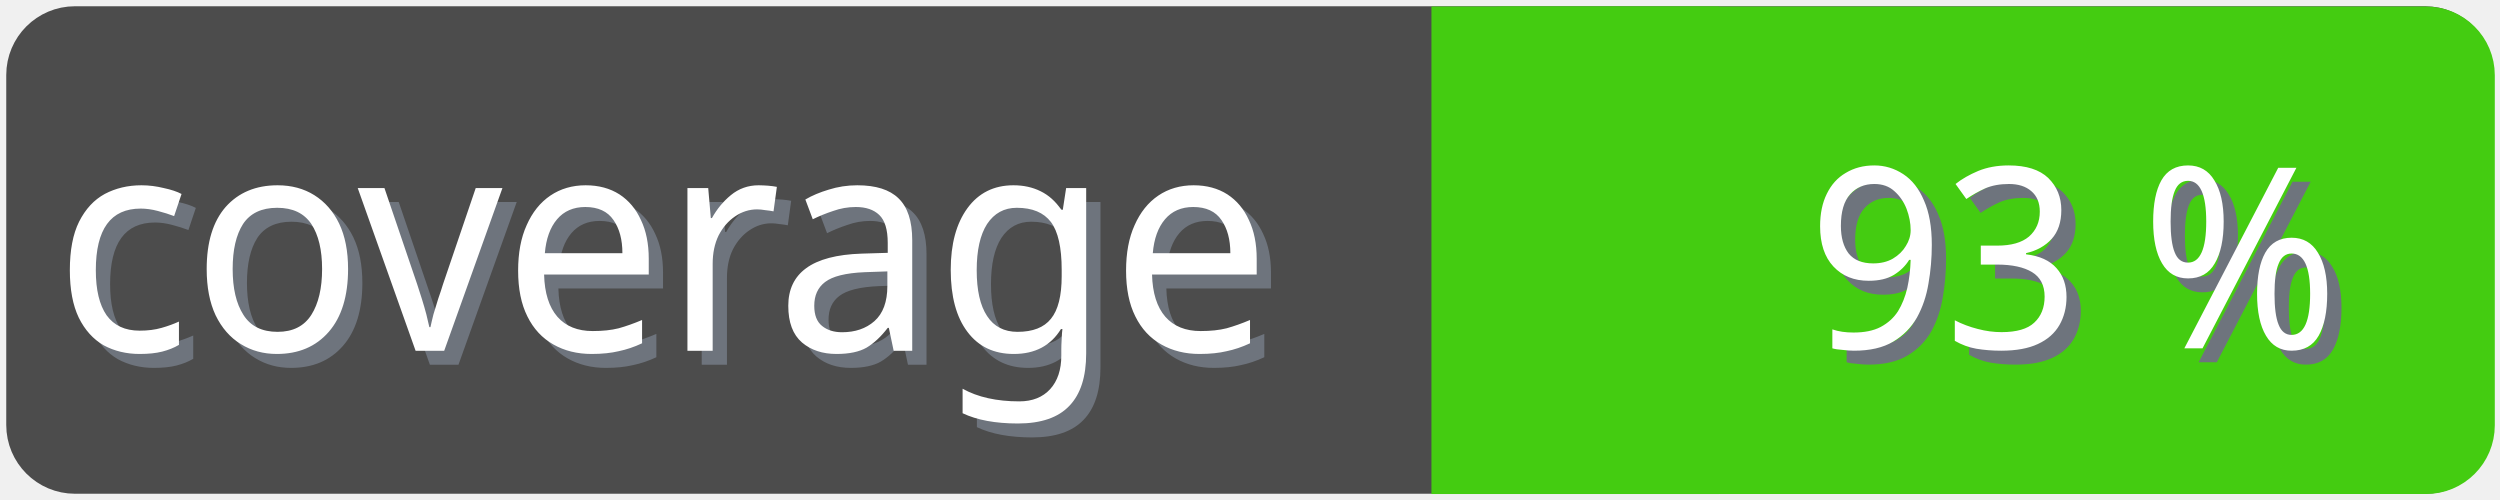
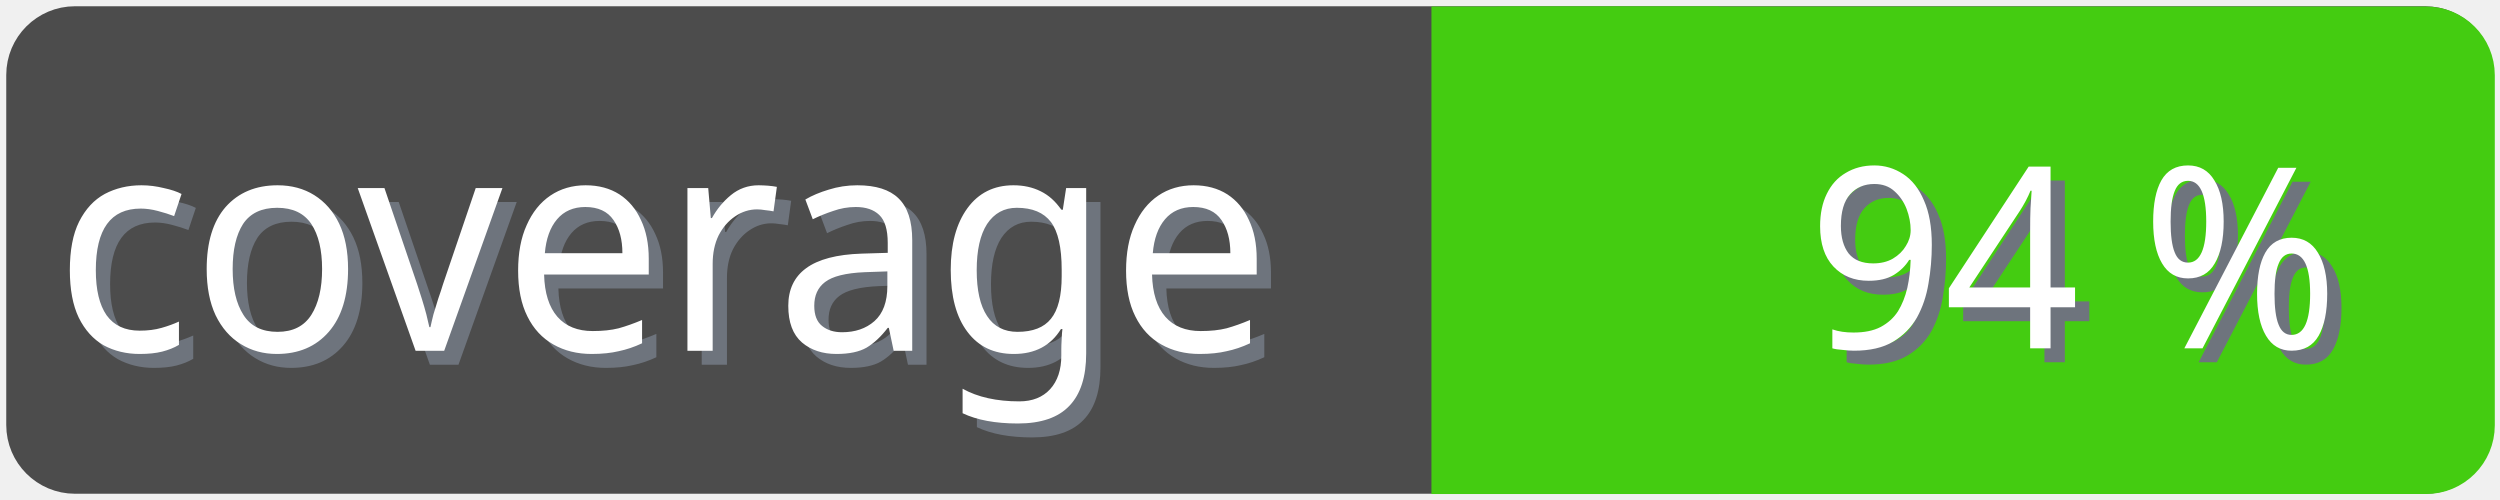
<svg xmlns="http://www.w3.org/2000/svg" width="100" height="20">
  <g>
    <rect fill="none" id="canvas_background" height="22" width="102" y="-1" x="-1" />
  </g>
  <g>
    <rect rx="2" id="svg_1" height="18" width="98" y="1" x="1" stroke-width="1.5" stroke="#4c4c4c" fill="#4c4c4c" />
    <text transform="matrix(0.95, 0, 0, 1.01133, 0.0809801, -0.0237383)" font-weight="normal" xml:space="preserve" text-anchor="start" font-family="'Trebuchet MS', Gadget, sans-serif" font-size="12" id="svg_8" y="14.45" x="2.8" stroke-width="0" stroke="#4c4c4c" fill="#6e747d">coverage</text>
    <text transform="matrix(0.95, 0, 0, 1.01133, 0.0809801, -0.0237383)" font-weight="normal" xml:space="preserve" text-anchor="start" font-family="'Trebuchet MS', Gadget, sans-serif" font-size="12" id="svg_3" y="13.9" x="2.2" stroke-width="0" stroke="#4c4c4c" fill="#ffffff">coverage</text>
    <rect rx="2" id="svg_5" height="18" width="40.905" y="1.011" x="58.137" stroke-width="1.5" stroke="#4c1" fill="#4c1" />
    <rect id="svg_7" height="18" width="10" y="1.011" x="58.008" stroke-width="1.5" stroke="#4c1" fill="#4c1" />
-     <text transform="matrix(0.95, 0, 0, 1.01133, 0.0809801, -0.0237383)" font-weight="normal" xml:space="preserve" text-anchor="end" font-family="'Trebuchet MS', Gadget, sans-serif" font-size="10" id="svg_10" y="14.35" x="99" stroke-width="0" stroke="#4c4c4c" fill="#6e747d">93 %</text>
-     <text transform="matrix(0.95, 0, 0, 1.01133, 0.0809801, -0.0237383)" font-weight="normal" xml:space="preserve" text-anchor="end" font-family="'Trebuchet MS', Gadget, sans-serif" font-size="10" id="svg_9" y="13.8" x="98.4" stroke-width="0" stroke="#4c4c4c" fill="#ffffff">93 %</text>
+     <text transform="matrix(0.95, 0, 0, 1.01133, 0.0809801, -0.0237383)" font-weight="normal" xml:space="preserve" text-anchor="end" font-family="'Trebuchet MS', Gadget, sans-serif" font-size="10" id="svg_10" y="14.35" x="99" stroke-width="0" stroke="#4c4c4c" fill="#6e747d">94 %</text>
+     <text transform="matrix(0.95, 0, 0, 1.01133, 0.0809801, -0.0237383)" font-weight="normal" xml:space="preserve" text-anchor="end" font-family="'Trebuchet MS', Gadget, sans-serif" font-size="10" id="svg_9" y="13.8" x="98.4" stroke-width="0" stroke="#4c4c4c" fill="#ffffff">94 %</text>
  </g>
</svg>
